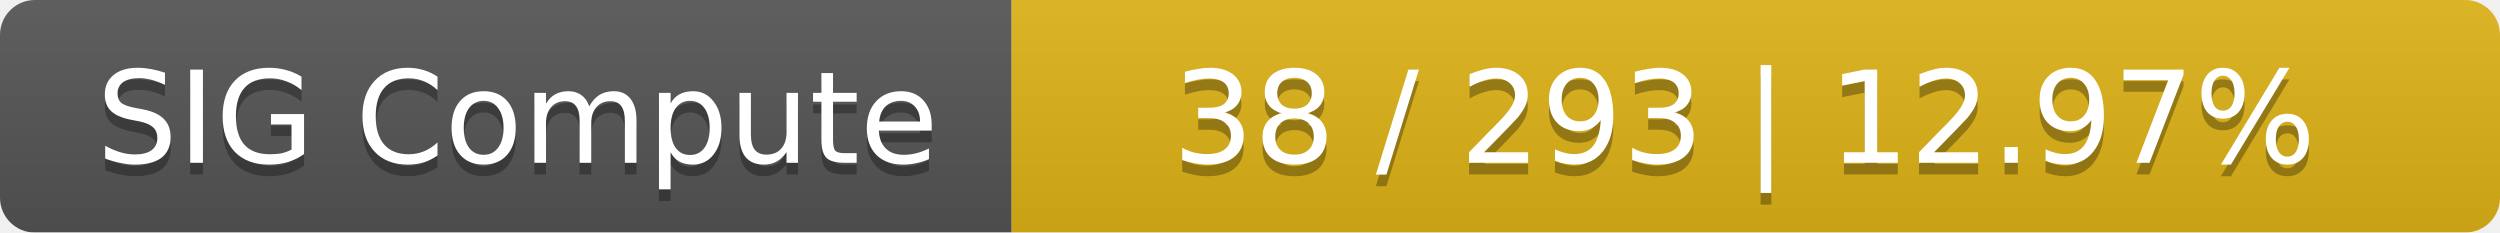
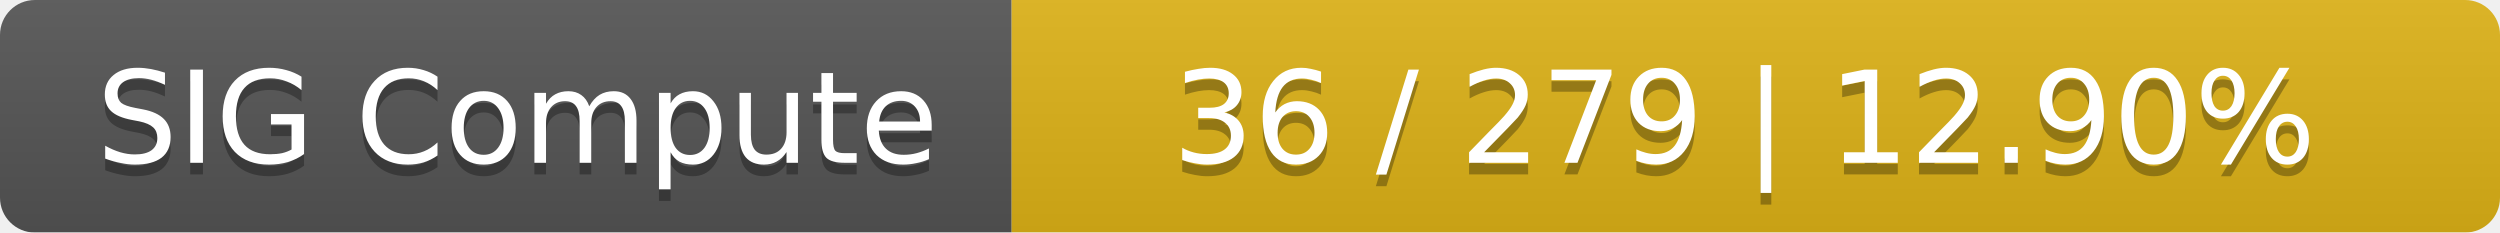
<svg xmlns="http://www.w3.org/2000/svg" width="215" height="20">
  <linearGradient id="smooth" x2="0" y2="100%">
    <stop offset="0" stop-color="#bbb" stop-opacity=".1" />
    <stop offset="1" stop-opacity=".1" />
  </linearGradient>
  <mask id="round">
    <rect width="215" height="20" rx="3" fill="#fff" />
  </mask>
  <g mask="url(#round)">
    <rect width="87" height="20" fill="#555" />
    <rect x="87" width="128" height="20" fill="#dfb317" />
    <rect width="215" height="20" fill="url(#smooth)" />
  </g>
  <g fill="#fff" text-anchor="middle" font-family="DejaVu Sans,Verdana,Geneva,sans-serif" font-size="11">
    <text x="44.5" y="15" fill="#010101" fill-opacity=".3">SIG Compute</text>
    <text x="44.5" y="14">SIG Compute</text>
-     <text x="150" y="15" fill="#010101" fill-opacity=".3">38 / 293    |    12.97%</text>
-     <text x="150" y="14">38 / 293    |    12.97%</text>
+     <text x="150" y="15" fill="#010101" fill-opacity=".3">36 / 279    |    12.90%</text>
+     <text x="150" y="14">36 / 279    |    12.90%</text>
  </g>
</svg>
